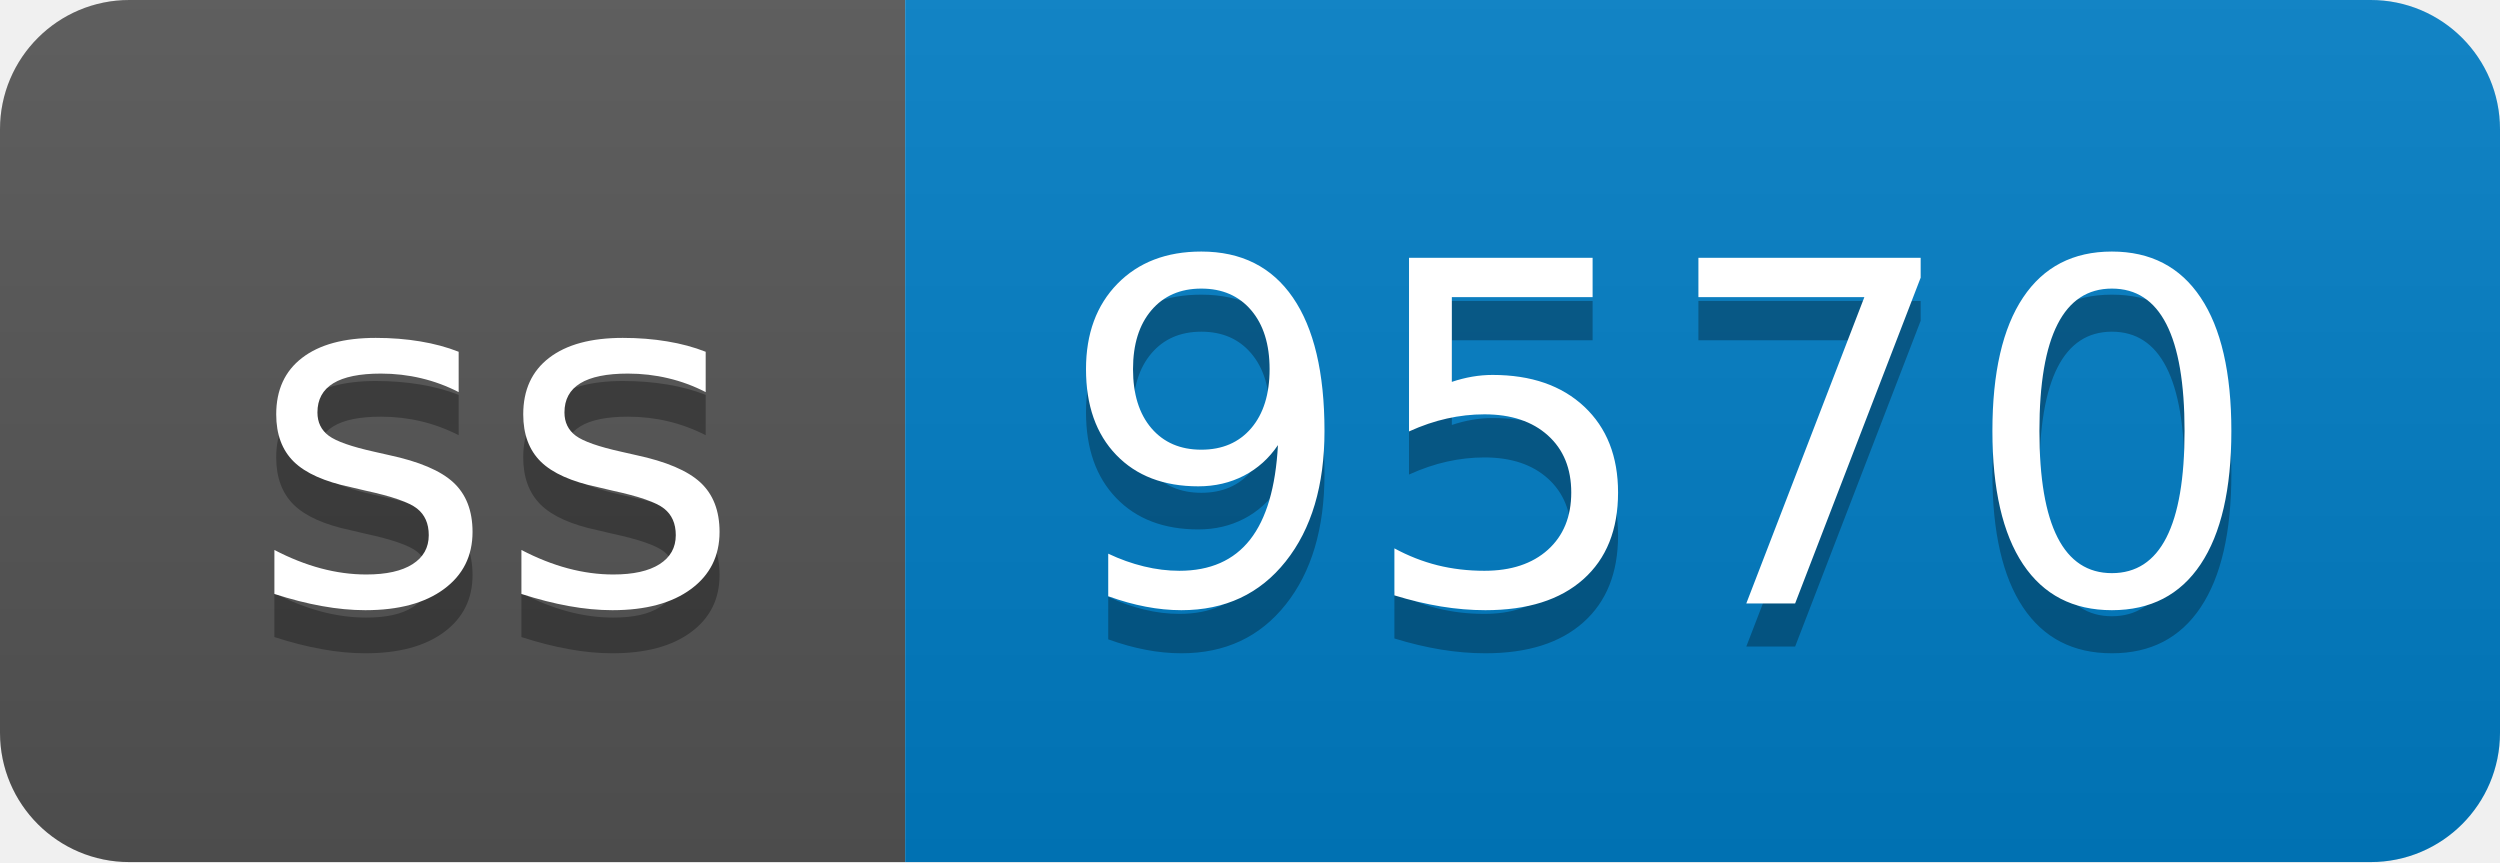
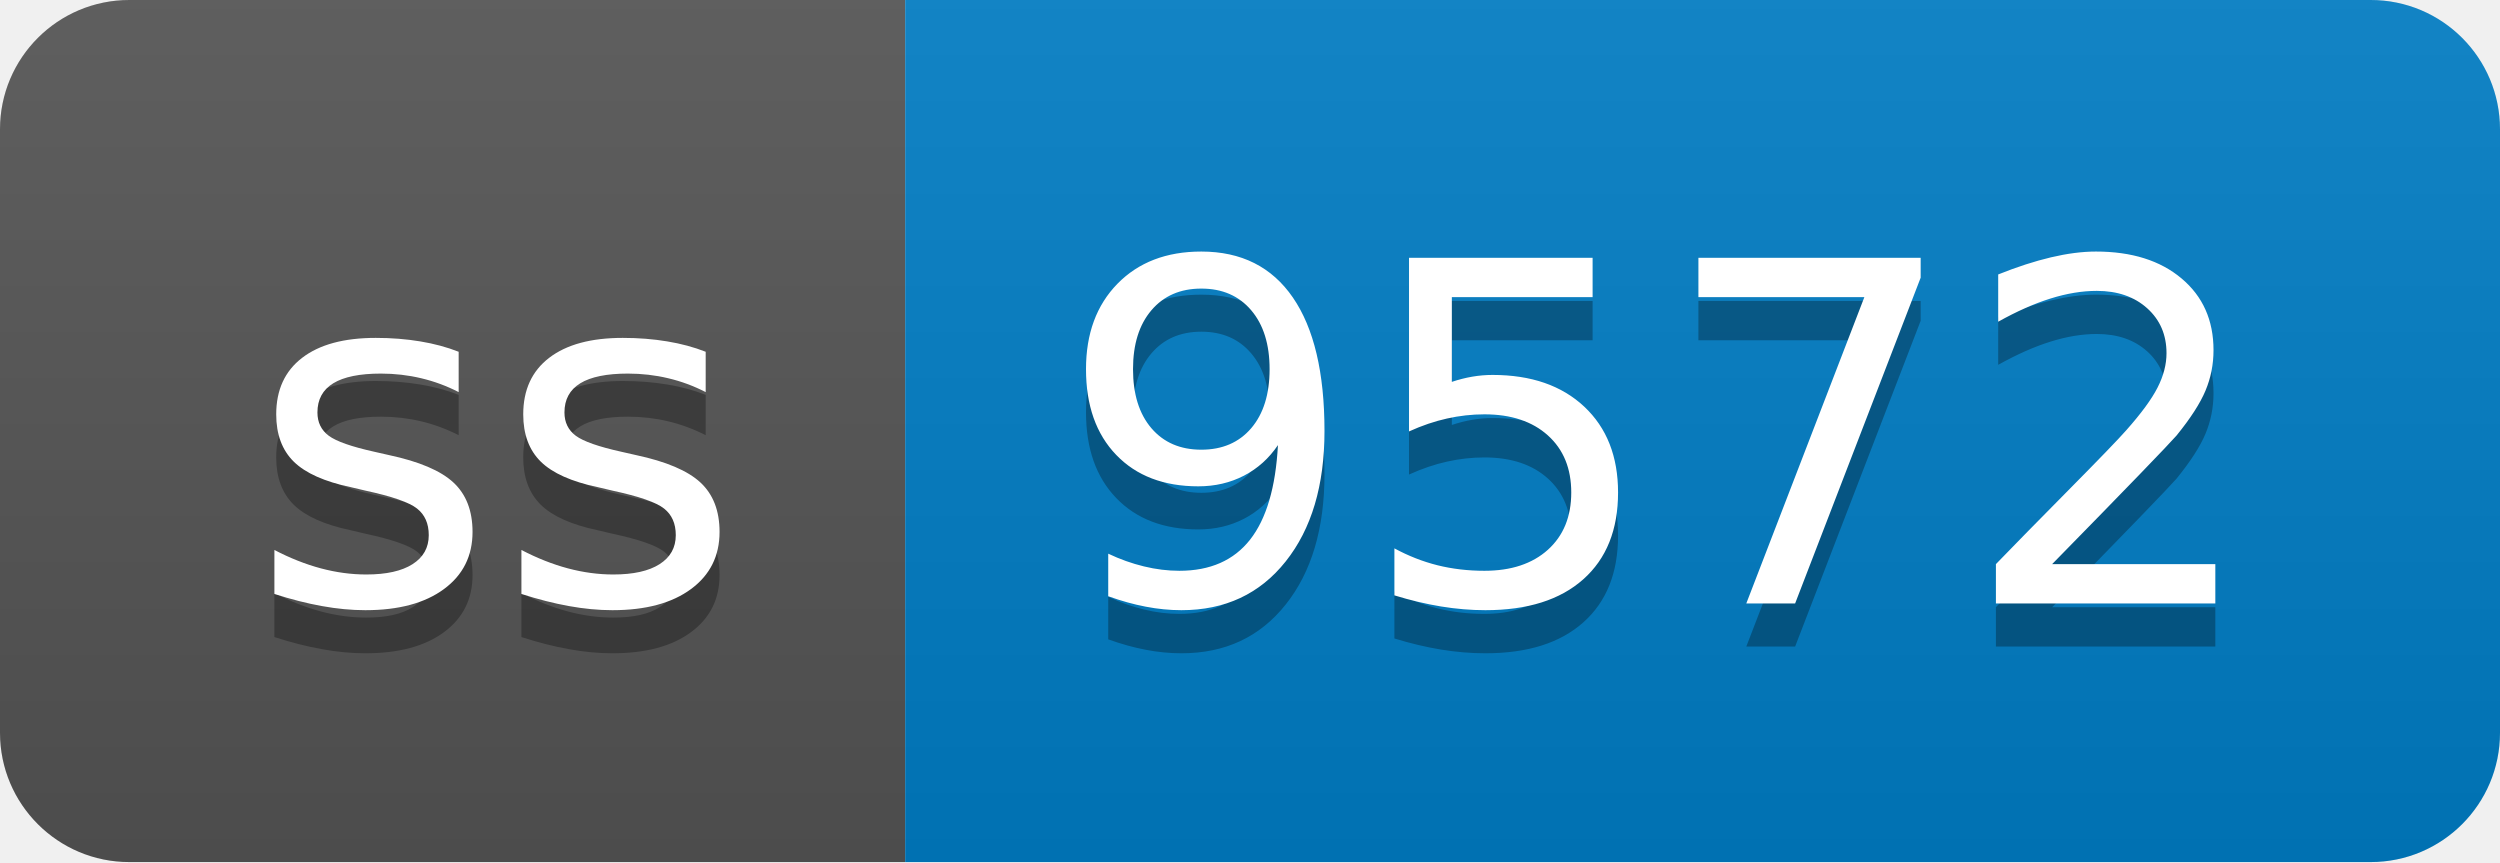
- <svg xmlns="http://www.w3.org/2000/svg" width="58" height="20" role="img" aria-label="ss: 9570">
+ <svg xmlns="http://www.w3.org/2000/svg" width="58" height="20" role="img" aria-label="ss: 9572">
  <linearGradient id="s" x2="0" y2="100%">
    <stop offset="0" stop-color="#bbb" stop-opacity=".1" />
    <stop offset="1" stop-opacity=".1" />
  </linearGradient>
  <clipPath id="r">
    <rect width="58" height="20" rx="3" fill="#fff" />
  </clipPath>
  <g clip-path="url(#r)">
    <rect width="21" height="20" fill="#555" />
    <rect x="21" width="37" height="20" fill="#007ec6" />
    <rect width="58" height="20" fill="url(#s)" />
  </g>
  <g fill="#fff" text-anchor="middle" font-family="Verdana,Geneva,DejaVu Sans,sans-serif" text-rendering="geometricPrecision" font-size="110">
    <text aria-hidden="true" x="115" y="150" fill="#010101" fill-opacity=".3" transform="scale(.1)" textLength="110">ss</text>
    <text x="115" y="140" transform="scale(.1)" fill="#fff" textLength="110">ss</text>
-     <text aria-hidden="true" x="385" y="150" fill="#010101" fill-opacity=".3" transform="scale(.1)" textLength="270">9570</text>
-     <text x="385" y="140" transform="scale(.1)" fill="#fff" textLength="270">9570</text>
+     <text aria-hidden="true" x="385" y="150" fill="#010101" fill-opacity=".3" transform="scale(.1)" textLength="270">9572</text>
+     <text x="385" y="140" transform="scale(.1)" fill="#fff" textLength="270">9572</text>
  </g>
</svg>
